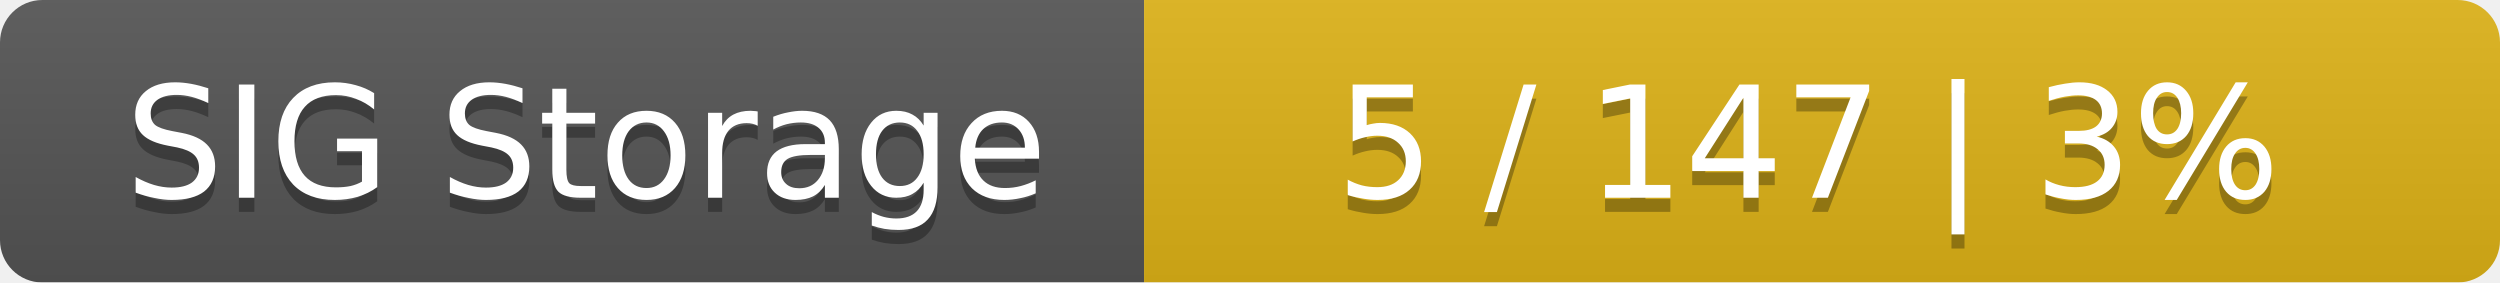
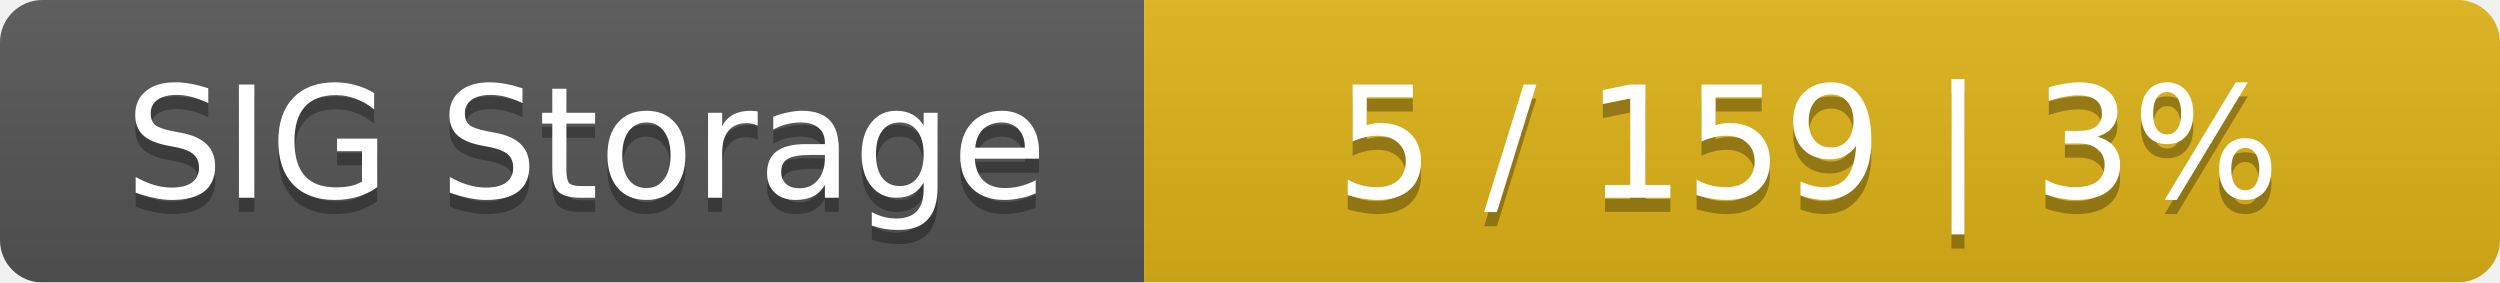
<svg xmlns="http://www.w3.org/2000/svg" width="177" height="20">
  <linearGradient id="smooth" x2="0" y2="100%">
    <stop offset="0" stop-color="#bbb" stop-opacity=".1" />
    <stop offset="1" stop-opacity=".1" />
  </linearGradient>
  <mask id="round">
    <rect width="177" height="20" rx="3" fill="#fff" />
  </mask>
  <g mask="url(#round)">
    <rect width="81" height="20" fill="#555" />
    <rect x="81" width="96" height="20" fill="#dfb317" />
    <rect width="177" height="20" fill="url(#smooth)" />
  </g>
  <g fill="#fff" text-anchor="middle" font-family="DejaVu Sans,Verdana,Geneva,sans-serif" font-size="11">
    <text x="41.5" y="15" fill="#010101" fill-opacity=".3">SIG Storage</text>
    <text x="41.5" y="14">SIG Storage</text>
-     <text x="128" y="15" fill="#010101" fill-opacity=".3">5 / 147    |    3%</text>
-     <text x="128" y="14">5 / 147    |    3%</text>
+     <text x="128" y="15" fill="#010101" fill-opacity=".3">5 / 159    |    3%</text>
+     <text x="128" y="14">5 / 159    |    3%</text>
  </g>
</svg>
